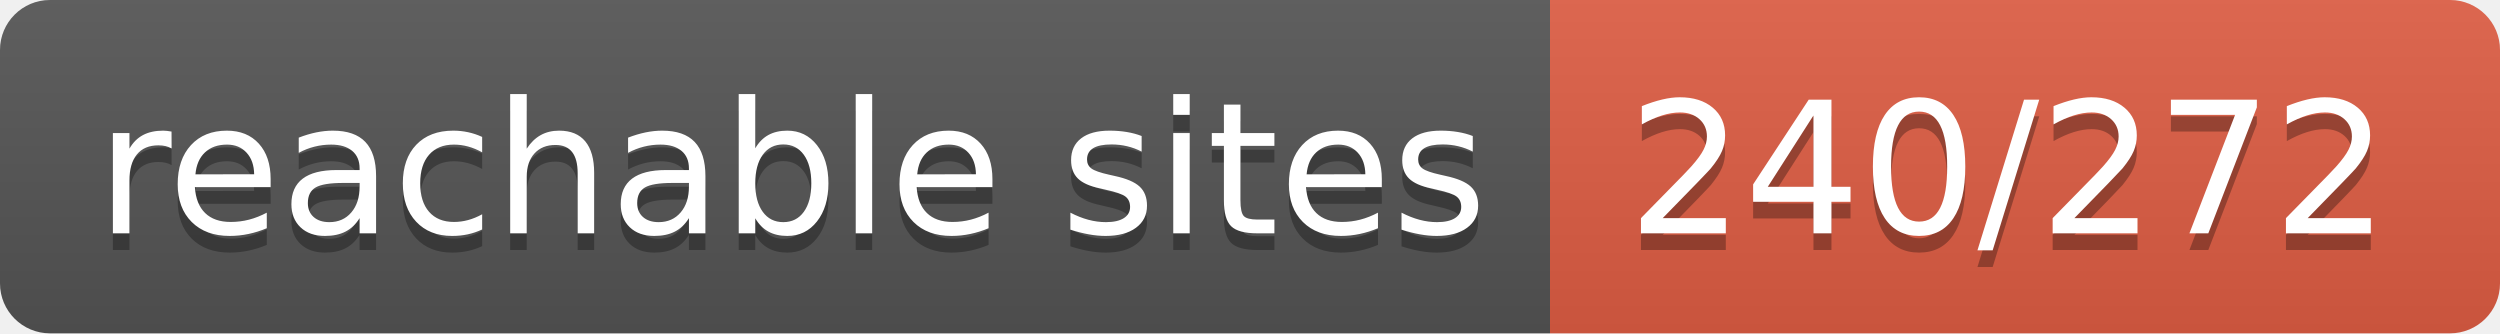
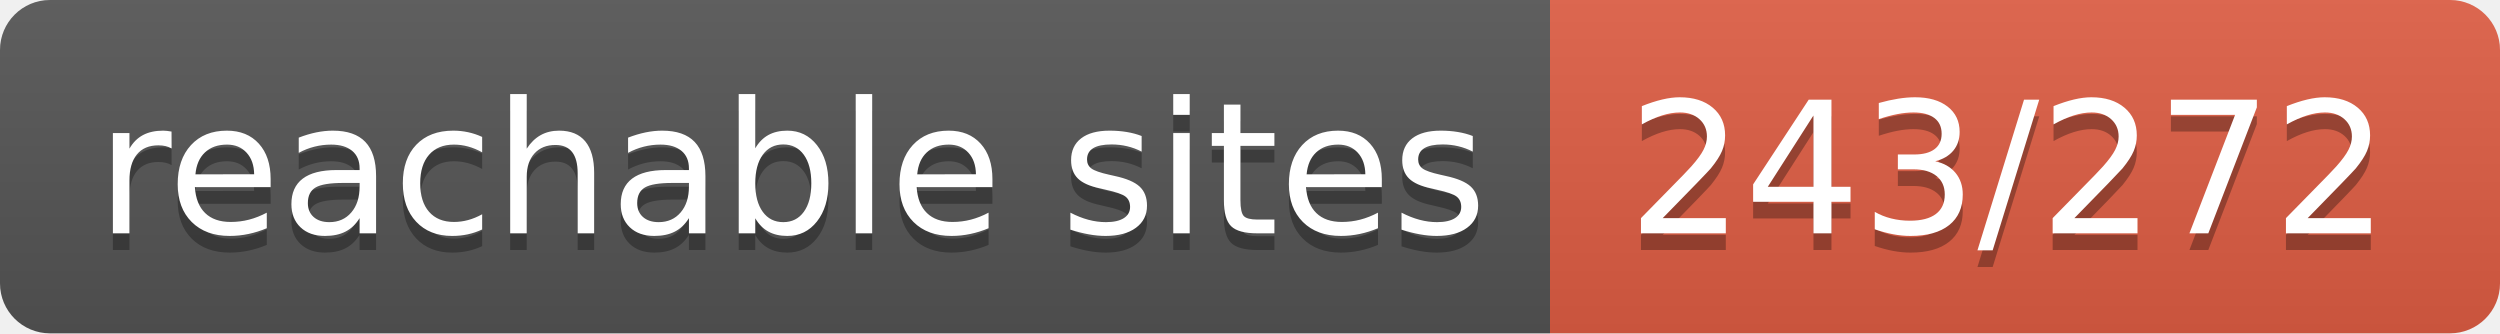
- <svg xmlns="http://www.w3.org/2000/svg" width="150" height="20" role="img" aria-label="reachable sites: 240/272">
+ <svg xmlns="http://www.w3.org/2000/svg" width="150" height="20" role="img" aria-label="reachable sites: 243/272">
  <linearGradient id="s" x2="0" y2="100%">
    <stop offset="0" stop-color="#bbb" stop-opacity=".1" />
    <stop offset="1" stop-opacity=".1" />
  </linearGradient>
  <clipPath id="r">
    <rect width="150" height="20" rx="3" fill="#fff" />
  </clipPath>
  <g clip-path="url(#r)">
    <rect width="93" height="20" fill="#555" />
    <rect x="93" width="57" height="20" fill="#e05d44" />
    <rect width="150" height="20" fill="url(#s)" />
  </g>
  <g fill="#fff" text-anchor="middle" font-family="Verdana,Geneva,DejaVu Sans,sans-serif" text-rendering="geometricPrecision" font-size="110">
    <text aria-hidden="true" x="475" y="150" fill="#010101" fill-opacity=".3" transform="scale(.1)" textLength="830">reachable sites</text>
    <text x="475" y="140" transform="scale(.1)" fill="#fff" textLength="830">reachable sites</text>
-     <text aria-hidden="true" x="1205" y="150" fill="#010101" fill-opacity=".3" transform="scale(.1)" textLength="470">240/272</text>
-     <text x="1205" y="140" transform="scale(.1)" fill="#fff" textLength="470">240/272</text>
+     <text aria-hidden="true" x="1205" y="150" fill="#010101" fill-opacity=".3" transform="scale(.1)" textLength="470">243/272</text>
+     <text x="1205" y="140" transform="scale(.1)" fill="#fff" textLength="470">243/272</text>
  </g>
</svg>
